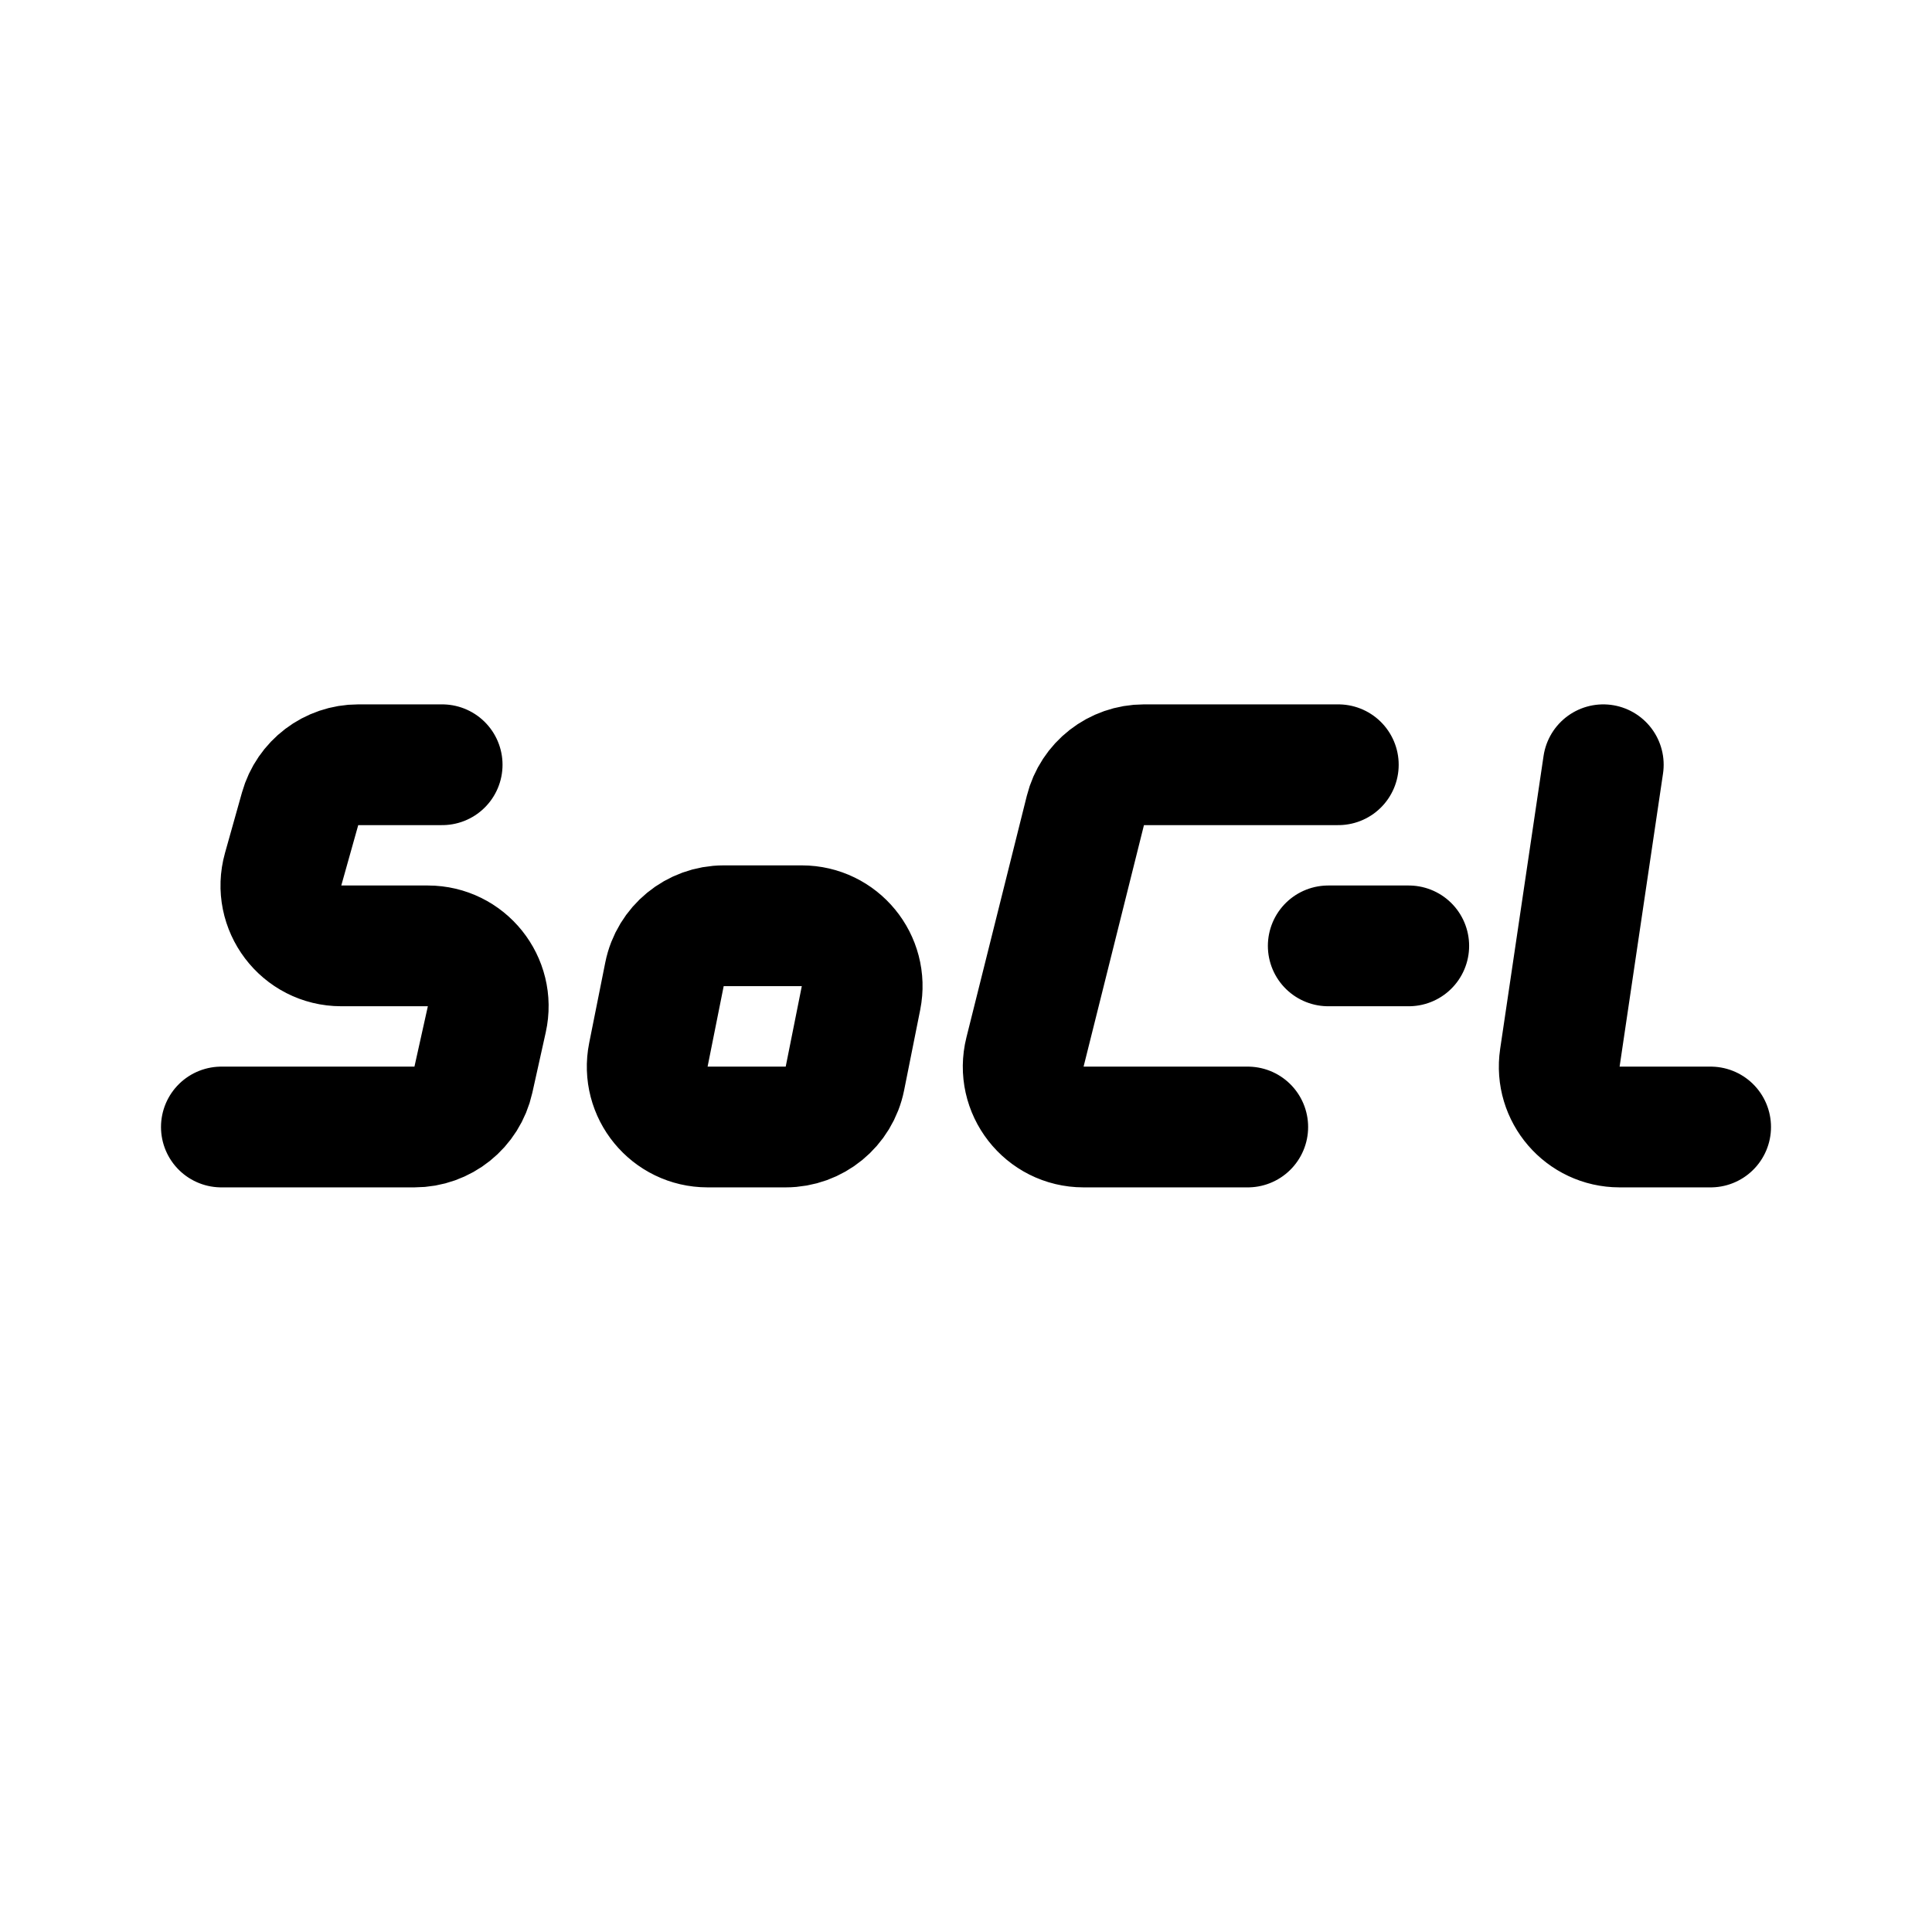
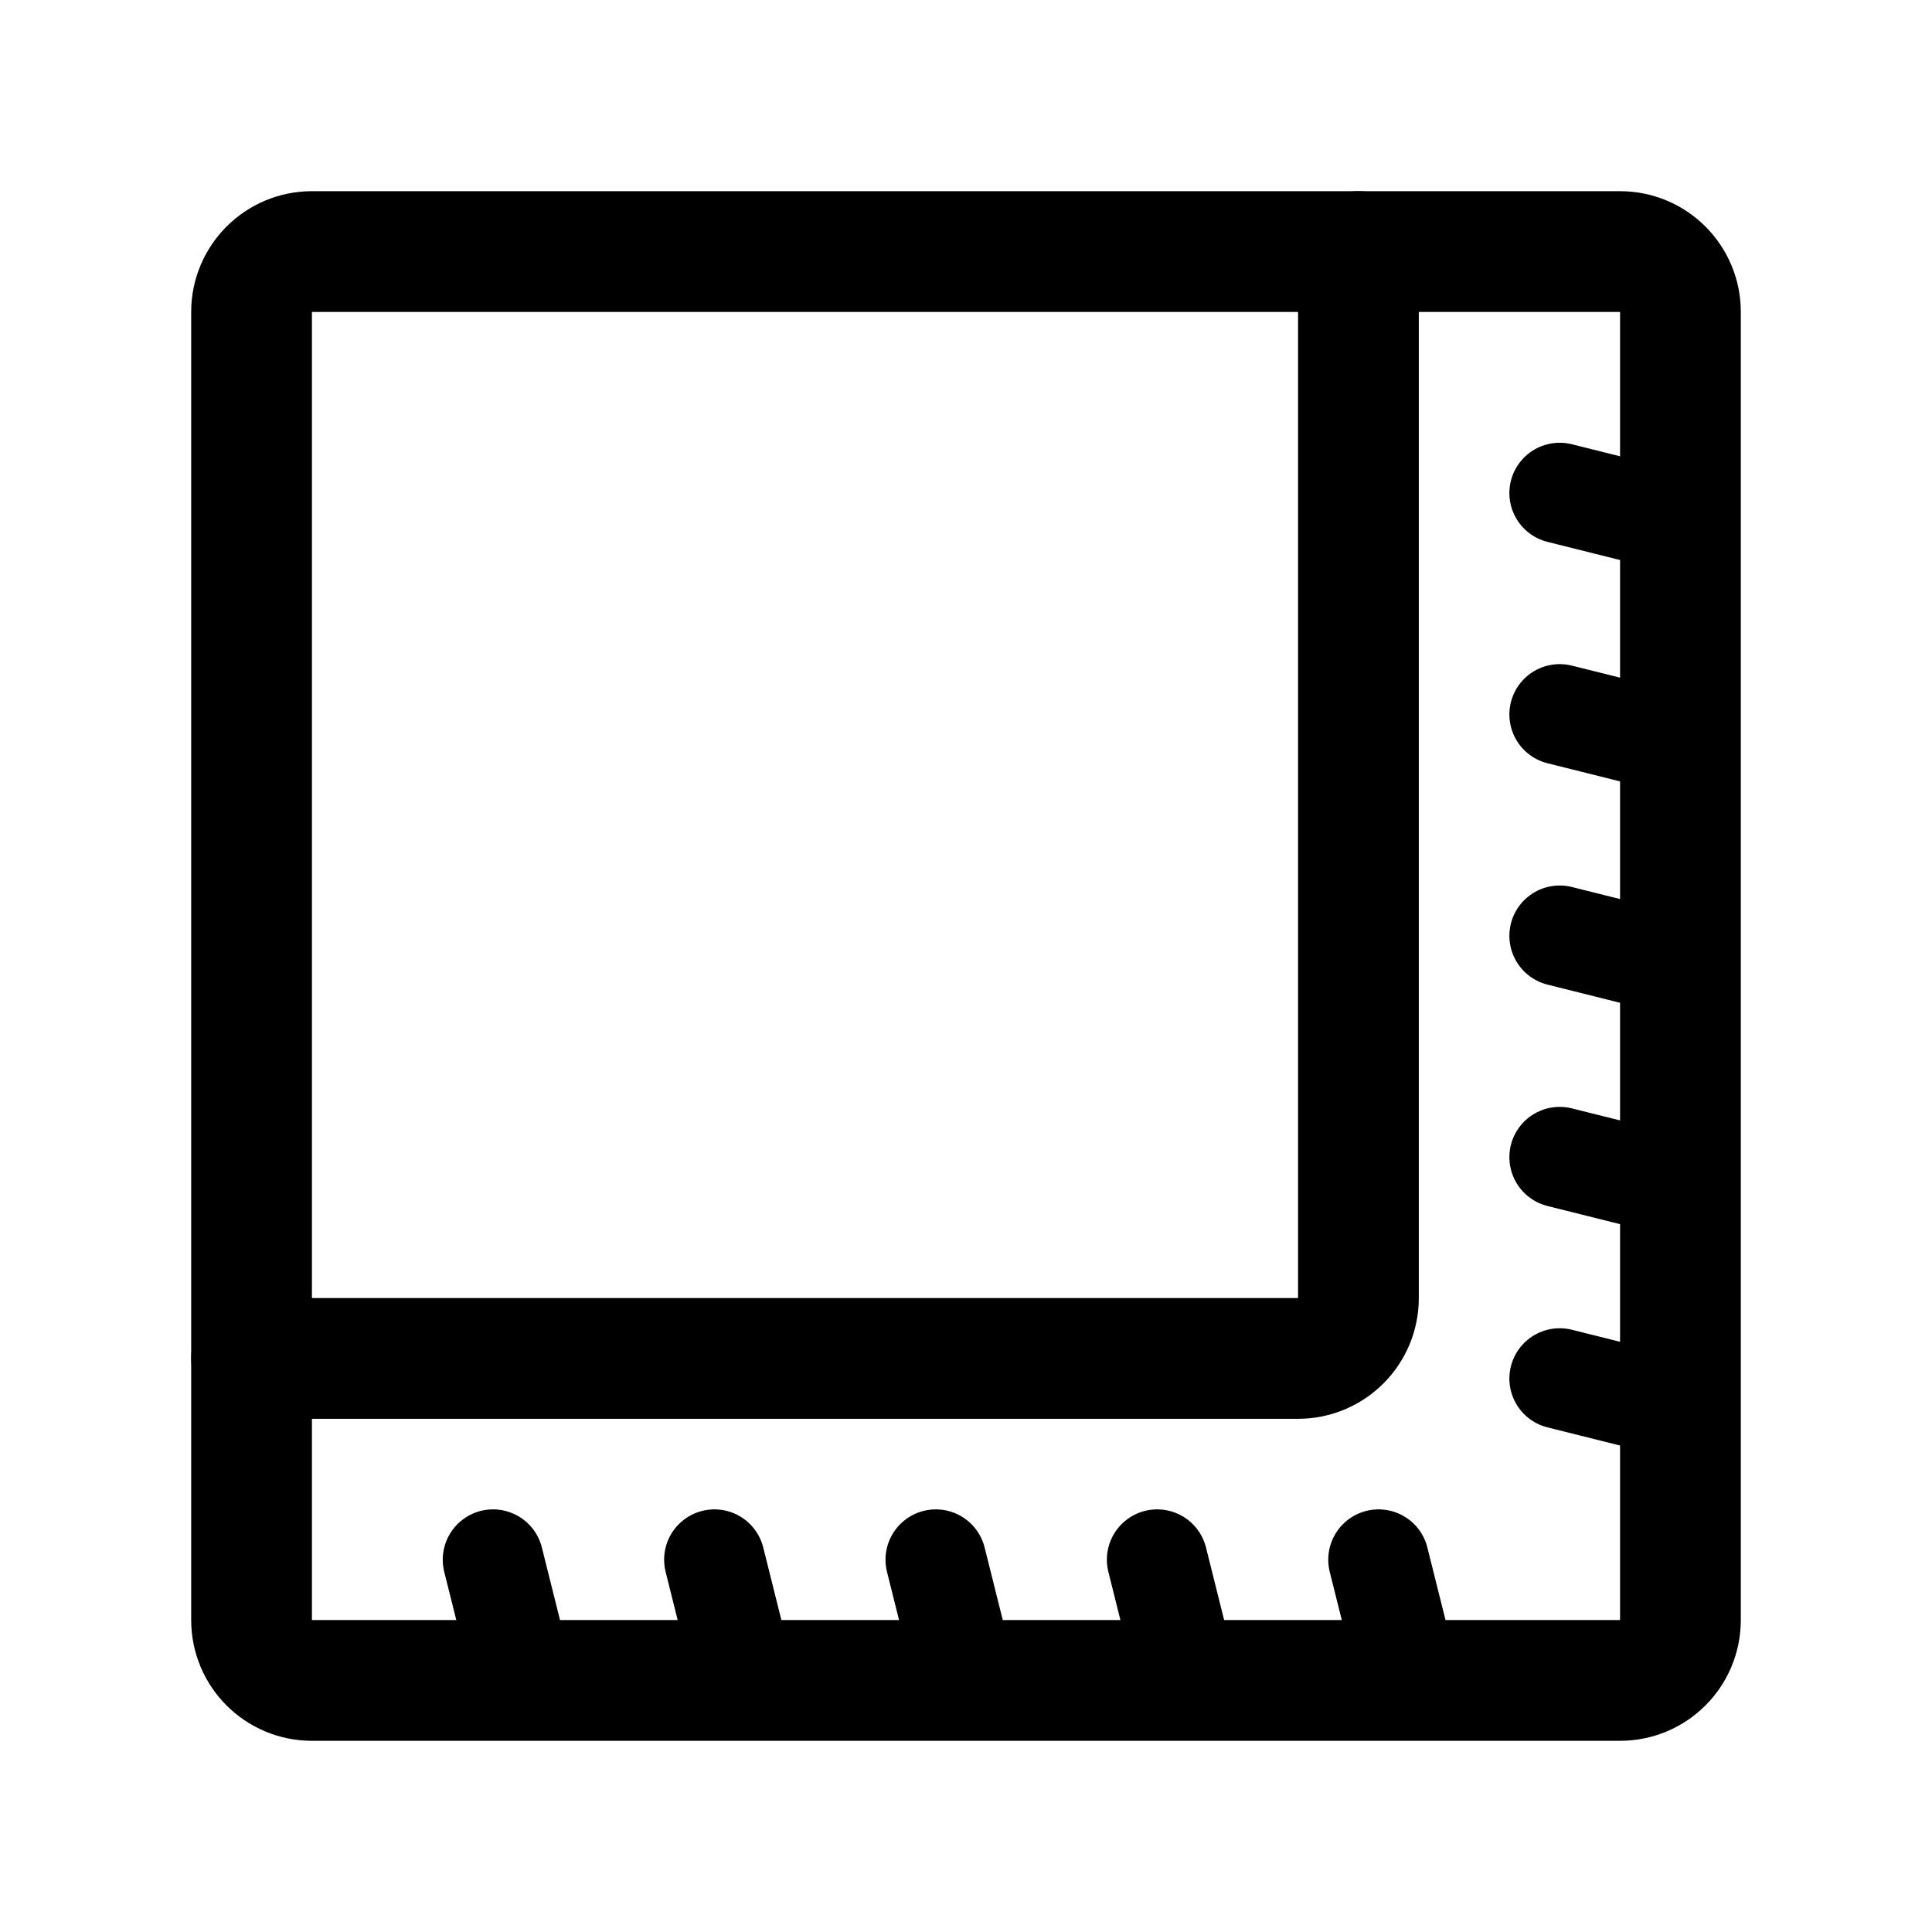
- <svg xmlns="http://www.w3.org/2000/svg" width="192" height="192" fill="none">
-   <path stroke="#000" stroke-linecap="round" stroke-width="12" d="M43.941 76h-8.34a6 6 0 0 0-5.777 4.379l-1.685 6C27.065 90.204 29.941 94 33.916 94h8.604c3.839 0 6.69 3.555 5.857 7.302l-1.333 6A6 6 0 0 1 41.187 112H22m111-36h-19.315a6 6 0 0 0-5.821 4.545l-6 24c-.947 3.787 1.917 7.455 5.821 7.455H124m8-18h8m19.333-18-4.314 29.121c-.537 3.624 2.272 6.879 5.935 6.879H170M79.681 92H71.92a6 6 0 0 0-5.884 4.823l-1.6 8c-.742 3.713 2.097 7.177 5.884 7.177h7.762a6 6 0 0 0 5.884-4.823l1.6-8C86.307 95.464 83.467 92 79.68 92z" />
+ <svg xmlns="http://www.w3.org/2000/svg" width="192" height="192" viewBox="0 0 192 192" fill="none">
+   <path d="M25 31a6 6 0 0 1 6-6h130a6 6 0 0 1 6 6v130a6 6 0 0 1-6 6H31a6 6 0 0 1-6-6V31Z" stroke="#000" stroke-width="12" stroke-linecap="round" stroke-linejoin="round" />
+   <path d="m49 155 2 8m20-8 2 8m20-8 2 8m20-8 2 8m20-8 2 8m24-24-8-2m8-20-8-2m8-20-8-2m8-20-8-2m8-20-8-2" stroke="#000" stroke-width="10" stroke-linecap="round" stroke-linejoin="round" />
+   <path d="M135 25v104a6 6 0 0 1-6 6H25" stroke="#000" stroke-width="12" stroke-linecap="round" stroke-linejoin="round" />
</svg>
